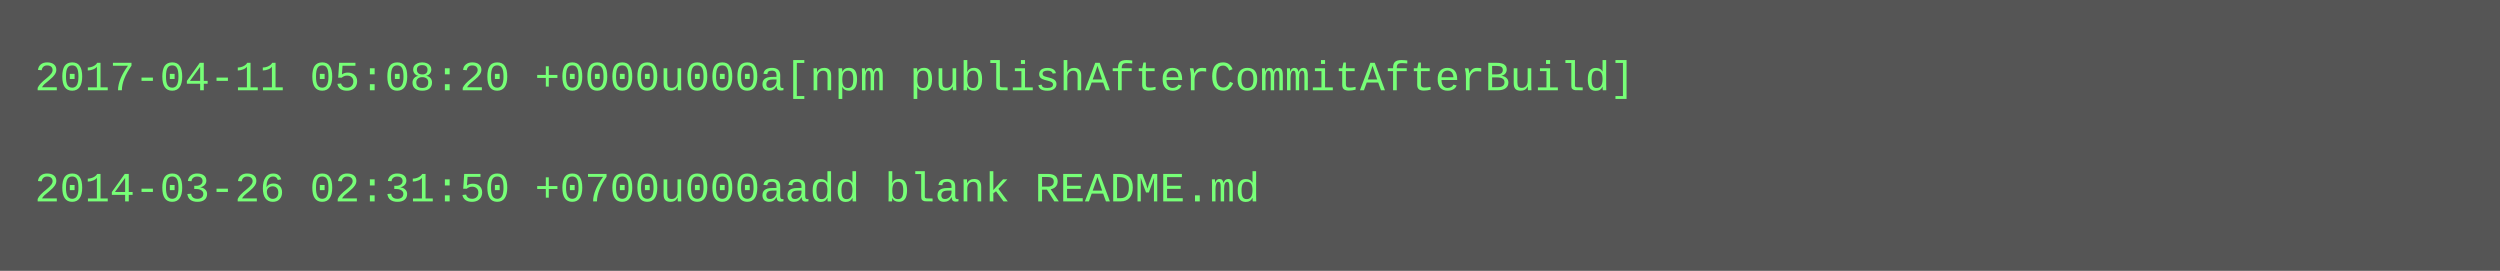
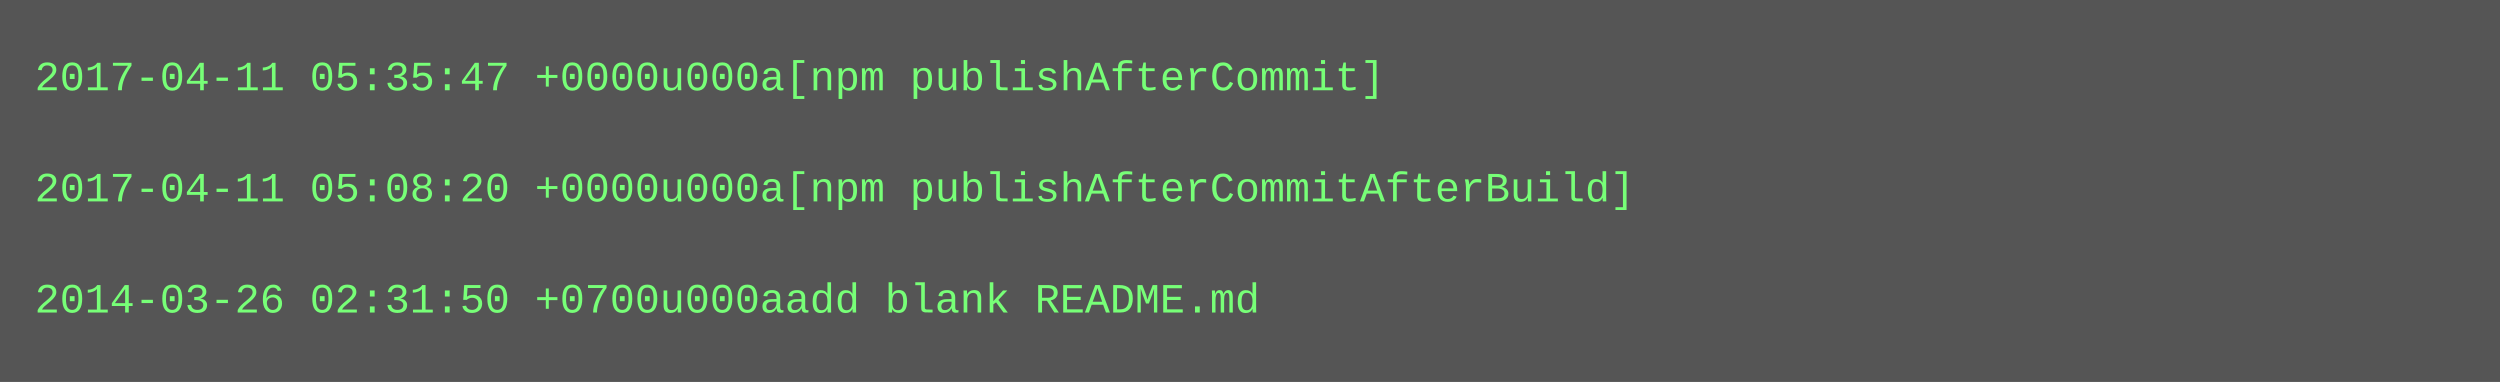
- <svg xmlns="http://www.w3.org/2000/svg" height="78" width="720">
-   <rect height="78" fill="#555" width="720" />
+ <svg xmlns="http://www.w3.org/2000/svg" height="110" width="720">
+   <rect height="110" fill="#555" width="720" />
  <text fill="#7f7" font-family="Courier New" font-size="12" xml:space="preserve">
-     <tspan x="10" y="26">2017-04-11 05:08:20 +0000u000a[npm publishAfterCommitAfterBuild]</tspan>
+     <tspan x="10" y="26">2017-04-11 05:35:47 +0000u000a[npm publishAfterCommit]</tspan>
    <tspan x="10" y="42" />
-     <tspan x="10" y="58">2014-03-26 02:31:50 +0700u000aadd blank README.md</tspan>
+     <tspan x="10" y="58">2017-04-11 05:08:20 +0000u000a[npm publishAfterCommitAfterBuild]</tspan>
+     <tspan x="10" y="74" />
+     <tspan x="10" y="90">2014-03-26 02:31:50 +0700u000aadd blank README.md</tspan>
  </text>
</svg>
